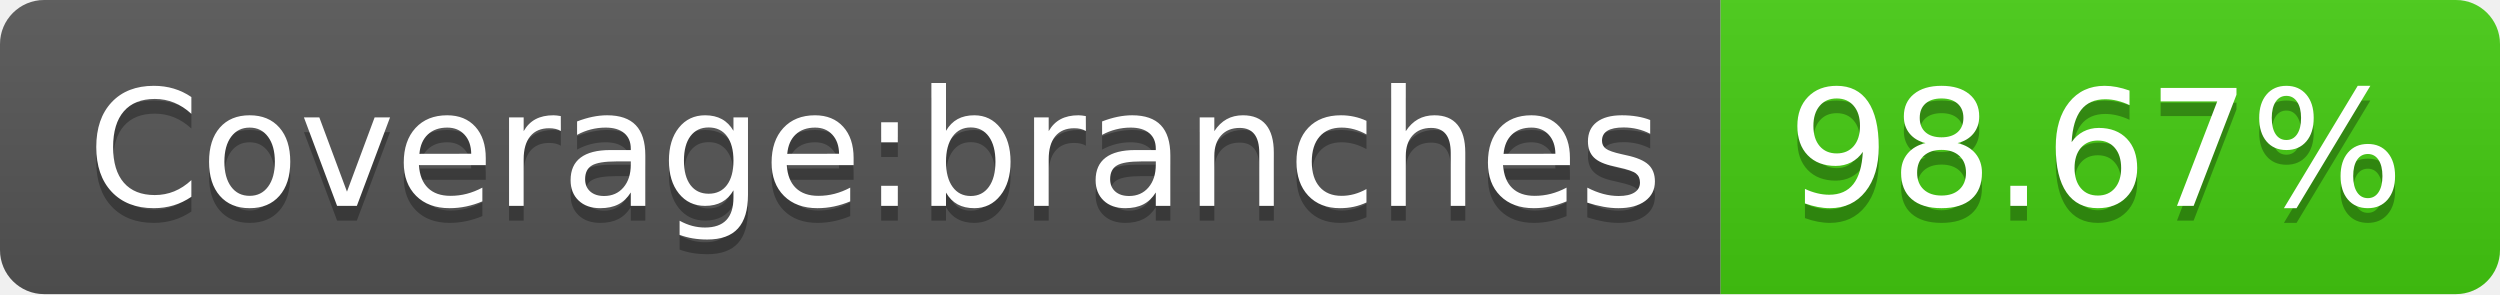
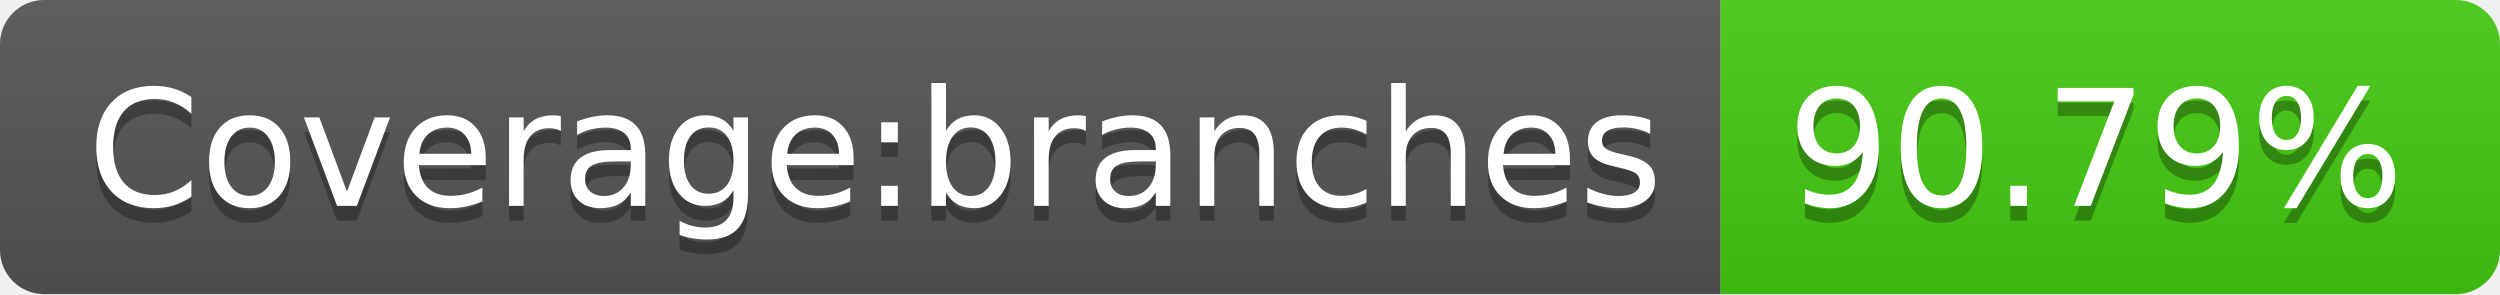
- <svg xmlns="http://www.w3.org/2000/svg" width="170" height="20" role="img" aria-label="Coverage:branches: 98.67%">
+ <svg xmlns="http://www.w3.org/2000/svg" width="170" height="20" role="img" aria-label="Coverage:branches: 90.79%">
  <linearGradient id="s" x2="0" y2="100%">
    <stop offset="0" stop-color="#bbb" stop-opacity=".1" />
    <stop offset="1" stop-opacity=".1" />
  </linearGradient>
  <clipPath id="r">
    <rect width="170" height="20" rx="3" fill="#fff" />
  </clipPath>
  <g clip-path="url(#r)">
    <rect width="117" height="20" fill="#555" />
    <rect x="117" width="53" height="20" fill="#4c1" />
    <rect width="170" height="20" fill="url(#s)" />
  </g>
  <g fill="#fff" text-anchor="middle" font-family="Verdana,Geneva,DejaVu Sans,sans-serif" text-rendering="geometricPrecision" font-size="110">
    <text aria-hidden="true" x="595" y="150" fill="#010101" fill-opacity=".3" transform="scale(.1)" textLength="1070">Coverage:branches</text>
    <text x="595" y="140" transform="scale(.1)" fill="#fff" textLength="1070">Coverage:branches</text>
-     <text aria-hidden="true" x="1425" y="150" fill="#010101" fill-opacity=".3" transform="scale(.1)" textLength="430">98.67%</text>
-     <text x="1425" y="140" transform="scale(.1)" fill="#fff" textLength="430">98.67%</text>
+     <text aria-hidden="true" x="1425" y="150" fill="#010101" fill-opacity=".3" transform="scale(.1)" textLength="430">90.79%</text>
+     <text x="1425" y="140" transform="scale(.1)" fill="#fff" textLength="430">90.79%</text>
  </g>
</svg>
